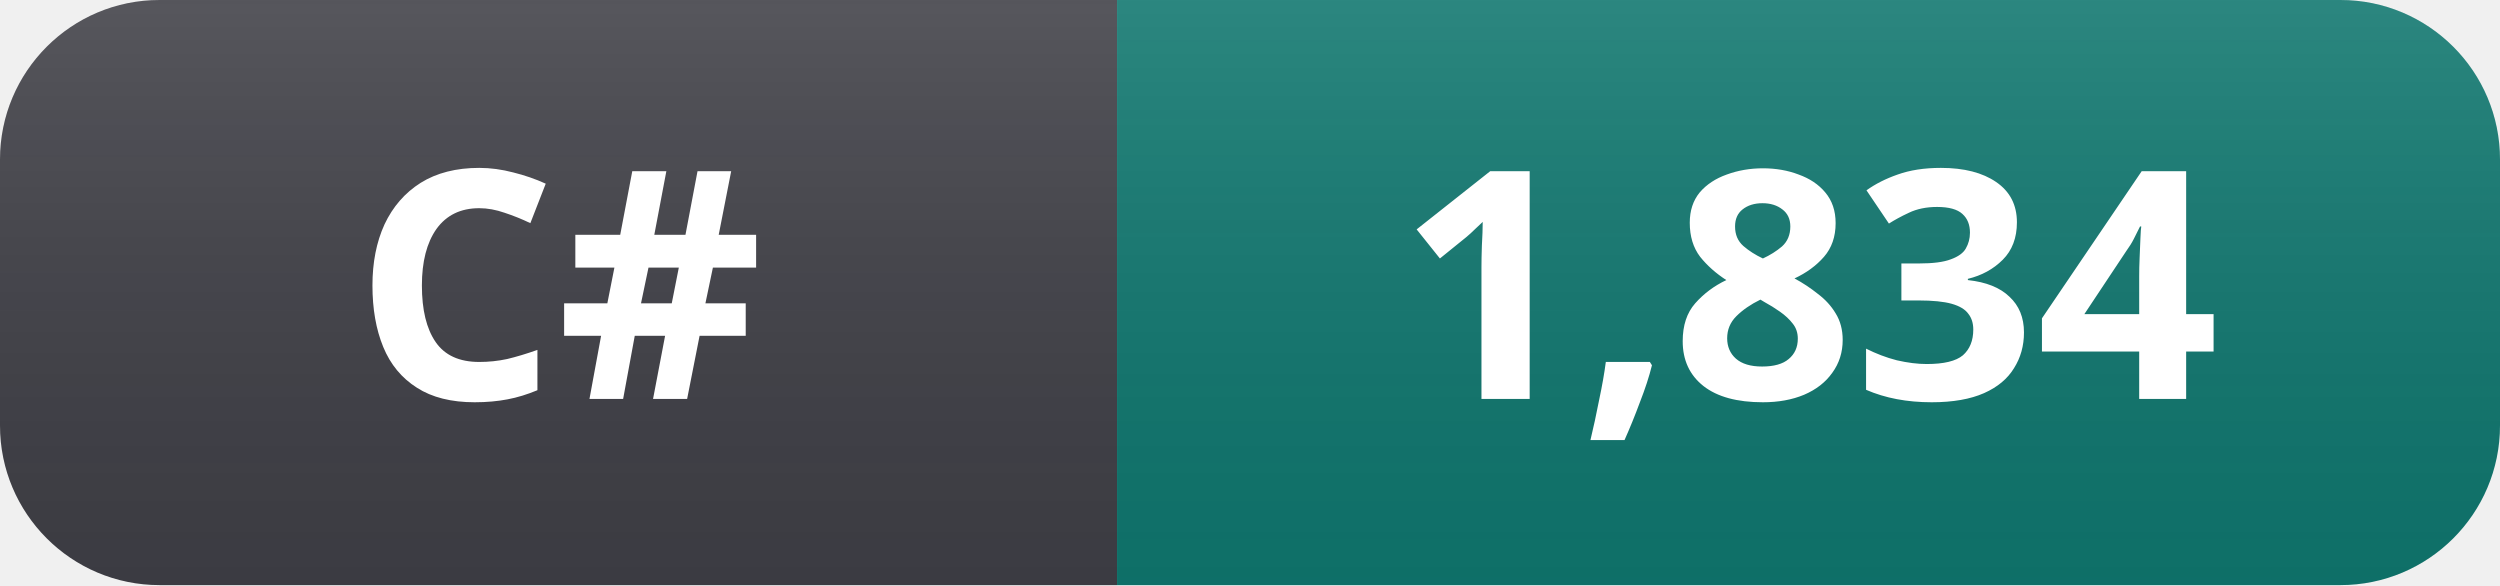
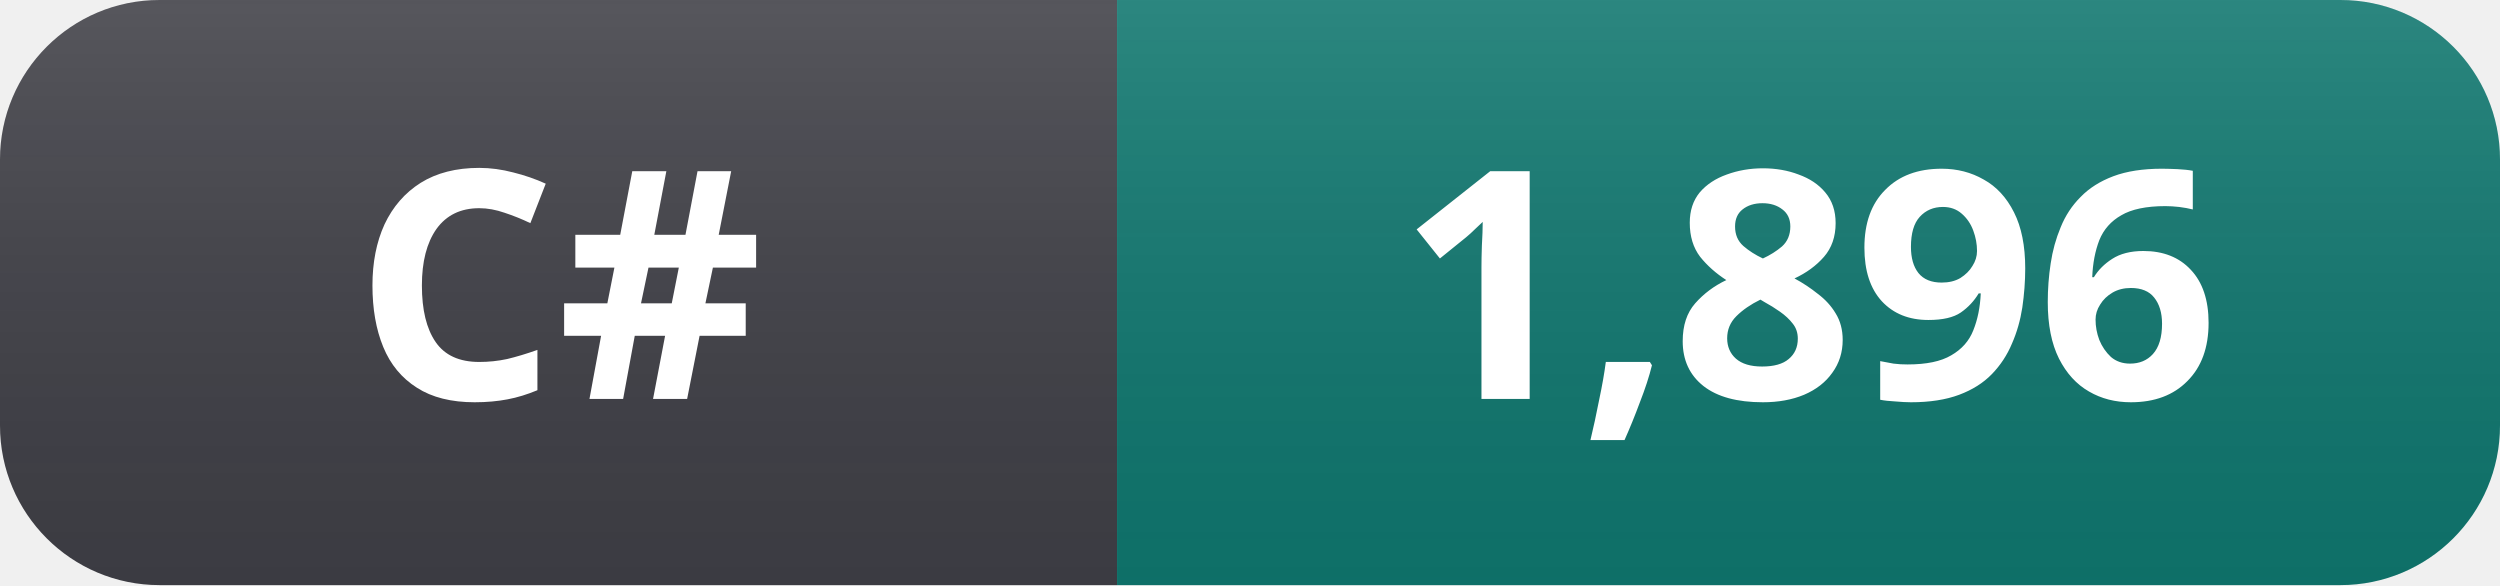
- <svg xmlns="http://www.w3.org/2000/svg" width="94" height="22" role="img" aria-label="C#: 1,834">
+ <svg xmlns="http://www.w3.org/2000/svg" width="94" height="22" role="img" aria-label="C#: 1,896">
  <linearGradient id="s" x2="0" y2="100%">
    <stop offset="0" stop-color="#fff" stop-opacity=".12" />
    <stop offset="1" stop-color="#000" stop-opacity=".06" />
  </linearGradient>
  <clipPath id="r">
    <rect width="94" height="22" rx="6" fill="#fff" />
  </clipPath>
  <g clip-path="url(#r)">
    <rect width="42" height="22" fill="#3f3f46" />
    <rect x="42" width="52" height="22" fill="#0f766e" />
    <rect width="94" height="22" fill="url(#s)" />
  </g>
  <g fill="#fff" text-anchor="middle" font-family="Segoe UI, Noto Sans, Helvetica, Arial, sans-serif" font-size="12" font-weight="600">
    <text x="21" y="15">C#</text>
-     <text x="68" y="15">1,834</text>
+     <text x="68" y="15">1,896</text>
  </g>
</svg>
